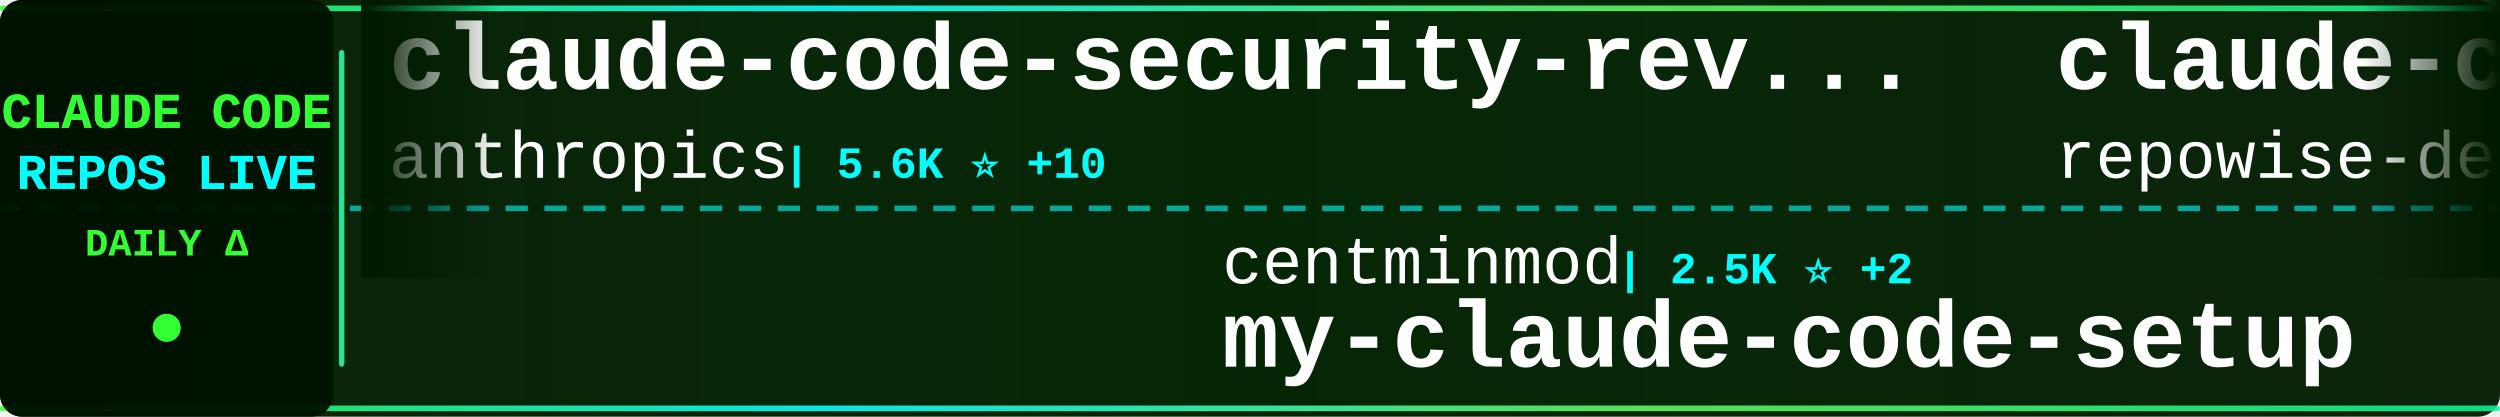
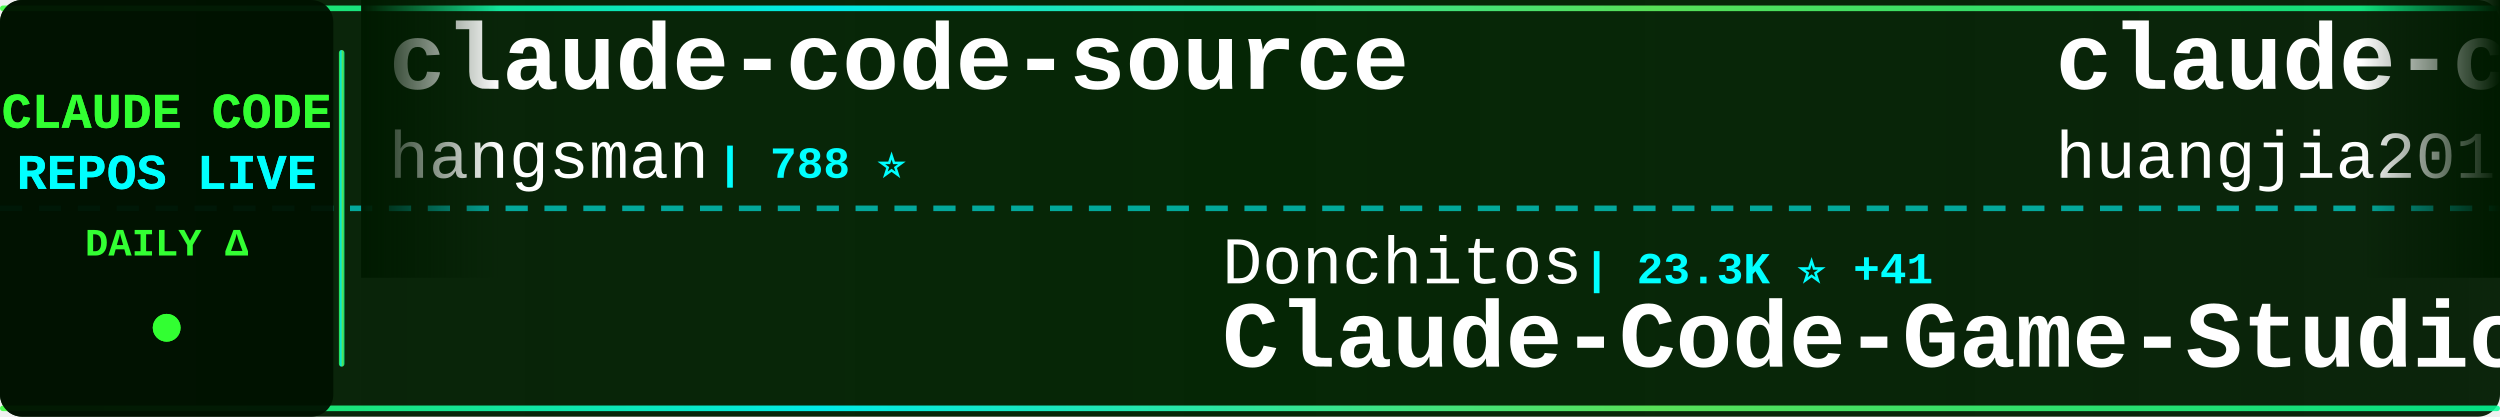
<svg xmlns="http://www.w3.org/2000/svg" width="900" height="150">
  <defs>
    <linearGradient id="tickerBg" x1="0%" y1="0%" x2="100%" y2="0%">
      <stop offset="0%" style="stop-color:#001a00;stop-opacity:0.95" />
      <stop offset="50%" style="stop-color:#002200;stop-opacity:0.98" />
      <stop offset="100%" style="stop-color:#001a00;stop-opacity:0.95" />
    </linearGradient>
    <linearGradient id="borderGrad" x1="0%" y1="0%" x2="100%" y2="0%">
      <stop offset="0%" style="stop-color:#33ff33;stop-opacity:0.85">
        <animate attributeName="stop-opacity" values="0.85;1;0.85" dur="2s" repeatCount="indefinite" />
      </stop>
      <stop offset="33%" style="stop-color:#00ffff;stop-opacity:0.9">
        <animate attributeName="stop-opacity" values="0.9;1;0.9" dur="2.2s" repeatCount="indefinite" />
      </stop>
      <stop offset="66%" style="stop-color:#66ff66;stop-opacity:0.85">
        <animate attributeName="stop-opacity" values="0.85;1;0.85" dur="1.8s" repeatCount="indefinite" />
      </stop>
      <stop offset="100%" style="stop-color:#00ff99;stop-opacity:0.85">
        <animate attributeName="stop-opacity" values="0.85;1;0.85" dur="2s" repeatCount="indefinite" />
      </stop>
    </linearGradient>
    <filter id="textGlow">
      <feGaussianBlur stdDeviation="0.1" result="coloredBlur" />
      <feMerge>
        <feMergeNode in="coloredBlur" />
        <feMergeNode in="SourceGraphic" />
      </feMerge>
    </filter>
    <filter id="metricGlow">
      <feGaussianBlur stdDeviation="0.2" result="coloredBlur" />
      <feMerge>
        <feMergeNode in="coloredBlur" />
        <feMergeNode in="SourceGraphic" />
      </feMerge>
    </filter>
    <linearGradient id="leftFade" x1="0%" y1="0%" x2="100%" y2="0%">
      <stop offset="0%" style="stop-color:#001a00;stop-opacity:1" />
      <stop offset="100%" style="stop-color:#001a00;stop-opacity:0" />
    </linearGradient>
    <linearGradient id="rightFade" x1="0%" y1="0%" x2="100%" y2="0%">
      <stop offset="0%" style="stop-color:#001a00;stop-opacity:0" />
      <stop offset="100%" style="stop-color:#001a00;stop-opacity:1" />
    </linearGradient>
  </defs>
  <rect width="900" height="150" fill="url(#tickerBg)" rx="8" />
  <rect x="0" y="2" width="900" height="2" fill="url(#borderGrad)" rx="1" />
  <rect x="0" y="146" width="900" height="2" fill="url(#borderGrad)" rx="1" />
  <line x1="0" y1="75" x2="900" y2="75" stroke="#00ffff" stroke-width="2" stroke-dasharray="8 6" opacity="0.6" />
  <rect x="0" y="0" width="120" height="150" fill="#001100" opacity="0.95" rx="8" />
  <text x="60" y="46" font-family="'Courier New', monospace" font-size="18" font-weight="bold" fill="#33ff33" text-anchor="middle" filter="url(#textGlow)">
    CLAUDE CODE
  </text>
  <text x="60" y="68" font-family="'Courier New', monospace" font-size="18" font-weight="bold" fill="#00ffff" text-anchor="middle" filter="url(#textGlow)">
    REPOS LIVE
  </text>
  <text x="60" y="92" font-family="'Courier New', monospace" font-size="14" font-weight="bold" fill="#33ff33" text-anchor="middle">
    DAILY Δ
  </text>
  <circle cx="60" cy="118" r="5" fill="#33ff33" filter="url(#metricGlow)">
    <animate attributeName="r" values="4;6;4" dur="1.5s" repeatCount="indefinite" />
    <animate attributeName="opacity" values="0.6;1;0.6" dur="1.5s" repeatCount="indefinite" />
  </circle>
  <rect x="122" y="18" width="2" height="114" fill="url(#borderGrad)" rx="1" />
  <clipPath id="tickerClip">
    <rect x="130" y="0" width="770" height="150" />
  </clipPath>
  <g clip-path="url(#tickerClip)">
    <g id="tickerItems">
      <animateTransform attributeName="transform" attributeType="XML" type="translate" from="0 0" to="-3000 0" dur="54s" repeatCount="indefinite" />
      <g transform="translate(0, 0)">
-         <text x="140" y="32" font-family="'Courier New', monospace" font-size="34" font-weight="bold" fill="#ffffff">claude-code-security-rev...</text>
-         <text x="140" y="64" font-family="'Courier New', monospace" font-size="24" font-weight="normal" fill="#ffffff" opacity="1.0">anthropics</text>
-         <text x="282" y="64" font-family="'Courier New', monospace" font-size="16" font-weight="bold" fill="#00ffff"> | 5.6K ⭐ +10</text>
+         <text x="140" y="32" font-family="'Courier New', monospace" font-size="34" font-weight="bold" fill="#ffffff">claude-code-source</text>
+         <text x="140" y="64" font-family="'Courier New', monospace" font-size="24" font-weight="normal" fill="#ffffff" opacity="1.0">hangsman</text>
+         <text x="258" y="64" font-family="'Courier New', monospace" font-size="16" font-weight="bold" fill="#00ffff"> | 788 ⭐</text>
      </g>
      <g transform="translate(300, 0)">
-         <text x="140" y="102" font-family="'Courier New', monospace" font-size="24" font-weight="normal" fill="#ffffff" opacity="1.0">centminmod</text>
-         <text x="282" y="102" font-family="'Courier New', monospace" font-size="16" font-weight="bold" fill="#00ffff"> | 2.5K ⭐ +2</text>
-         <text x="140" y="132" font-family="'Courier New', monospace" font-size="34" font-weight="bold" fill="#ffffff">my-claude-code-setup</text>
+         <text x="140" y="102" font-family="'Courier New', monospace" font-size="24" font-weight="normal" fill="#ffffff" opacity="1.0">Donchitos</text>
+         <text x="270" y="102" font-family="'Courier New', monospace" font-size="16" font-weight="bold" fill="#00ffff"> | 23.3K ⭐ +41</text>
+         <text x="140" y="132" font-family="'Courier New', monospace" font-size="34" font-weight="bold" fill="#ffffff">Claude-Code-Game-Studios</text>
      </g>
      <g transform="translate(600, 0)">
-         <text x="140" y="32" font-family="'Courier New', monospace" font-size="34" font-weight="bold" fill="#ffffff">claude-code-prompts</text>
-         <text x="140" y="64" font-family="'Courier New', monospace" font-size="24" font-weight="normal" fill="#ffffff" opacity="1.0">repowise-dev</text>
-         <text x="306" y="64" font-family="'Courier New', monospace" font-size="16" font-weight="bold" fill="#00ffff"> | 1.2K ⭐</text>
+         <text x="140" y="32" font-family="'Courier New', monospace" font-size="34" font-weight="bold" fill="#ffffff">claude-code-engineering</text>
+         <text x="140" y="64" font-family="'Courier New', monospace" font-size="24" font-weight="normal" fill="#ffffff" opacity="1.0">huangjia2019</text>
+         <text x="306" y="64" font-family="'Courier New', monospace" font-size="16" font-weight="bold" fill="#00ffff"> | 1.0K ⭐ +5</text>
      </g>
      <g transform="translate(900, 0)">
-         <text x="140" y="102" font-family="'Courier New', monospace" font-size="24" font-weight="normal" fill="#ffffff" opacity="1.0">Pimzino</text>
-         <text x="246" y="102" font-family="'Courier New', monospace" font-size="16" font-weight="bold" fill="#00ffff"> | 3.8K ⭐</text>
-         <text x="140" y="132" font-family="'Courier New', monospace" font-size="34" font-weight="bold" fill="#ffffff">claude-code-spec-workflo...</text>
+         <text x="140" y="102" font-family="'Courier New', monospace" font-size="24" font-weight="normal" fill="#ffffff" opacity="1.0">OneRedOak</text>
+         <text x="270" y="102" font-family="'Courier New', monospace" font-size="16" font-weight="bold" fill="#00ffff"> | 3.9K ⭐</text>
+         <text x="140" y="132" font-family="'Courier New', monospace" font-size="34" font-weight="bold" fill="#ffffff">claude-code-workflows</text>
      </g>
      <g transform="translate(1200, 0)">
-         <text x="140" y="32" font-family="'Courier New', monospace" font-size="34" font-weight="bold" fill="#ffffff">arcads-claude-code</text>
-         <text x="140" y="64" font-family="'Courier New', monospace" font-size="24" font-weight="normal" fill="#ffffff" opacity="1.0">krusemediallc</text>
-         <text x="318" y="64" font-family="'Courier New', monospace" font-size="16" font-weight="bold" fill="#00ffff"> | 1.0K ⭐ +4</text>
+         <text x="140" y="32" font-family="'Courier New', monospace" font-size="34" font-weight="bold" fill="#ffffff">claude_codex_bridge</text>
+         <text x="140" y="64" font-family="'Courier New', monospace" font-size="24" font-weight="normal" fill="#ffffff" opacity="1.0">SeemSeam</text>
+         <text x="258" y="64" font-family="'Courier New', monospace" font-size="16" font-weight="bold" fill="#00ffff"> | 3.3K ⭐ +7</text>
      </g>
      <g transform="translate(1500, 0)">
-         <text x="140" y="102" font-family="'Courier New', monospace" font-size="24" font-weight="normal" fill="#ffffff" opacity="1.0">multica-ai</text>
-         <text x="282" y="102" font-family="'Courier New', monospace" font-size="16" font-weight="bold" fill="#00ffff"> | 194.9K ⭐ +388</text>
-         <text x="140" y="132" font-family="'Courier New', monospace" font-size="34" font-weight="bold" fill="#ffffff">andrej-karpathy-skills</text>
+         <text x="140" y="102" font-family="'Courier New', monospace" font-size="24" font-weight="normal" fill="#ffffff" opacity="1.0">sugyan</text>
+         <text x="234" y="102" font-family="'Courier New', monospace" font-size="16" font-weight="bold" fill="#00ffff"> | 1.1K ⭐</text>
+         <text x="140" y="132" font-family="'Courier New', monospace" font-size="34" font-weight="bold" fill="#ffffff">claude-code-webui</text>
      </g>
      <g transform="translate(1800, 0)">
-         <text x="140" y="32" font-family="'Courier New', monospace" font-size="34" font-weight="bold" fill="#ffffff">claude-code-action</text>
-         <text x="140" y="64" font-family="'Courier New', monospace" font-size="24" font-weight="normal" fill="#ffffff" opacity="1.0">anthropics</text>
-         <text x="282" y="64" font-family="'Courier New', monospace" font-size="16" font-weight="bold" fill="#00ffff"> | 8.4K ⭐ +14</text>
+         <text x="140" y="32" font-family="'Courier New', monospace" font-size="34" font-weight="bold" fill="#ffffff">claude-code-source</text>
+         <text x="140" y="64" font-family="'Courier New', monospace" font-size="24" font-weight="normal" fill="#ffffff" opacity="1.0">AprilNEA</text>
+         <text x="258" y="64" font-family="'Courier New', monospace" font-size="16" font-weight="bold" fill="#00ffff"> | 392 ⭐</text>
      </g>
      <g transform="translate(2100, 0)">
-         <text x="140" y="102" font-family="'Courier New', monospace" font-size="24" font-weight="normal" fill="#ffffff" opacity="1.0">oboard</text>
-         <text x="234" y="102" font-family="'Courier New', monospace" font-size="16" font-weight="bold" fill="#00ffff"> | 3.3K ⭐</text>
-         <text x="140" y="132" font-family="'Courier New', monospace" font-size="34" font-weight="bold" fill="#ffffff">claude-code-rev</text>
+         <text x="140" y="102" font-family="'Courier New', monospace" font-size="24" font-weight="normal" fill="#ffffff" opacity="1.0">jeremylongshore</text>
+         <text x="342" y="102" font-family="'Courier New', monospace" font-size="16" font-weight="bold" fill="#00ffff"> | 2.5K ⭐ +2</text>
+         <text x="140" y="132" font-family="'Courier New', monospace" font-size="34" font-weight="bold" fill="#ffffff">claude-code-plugins-plus...</text>
      </g>
      <g transform="translate(2400, 0)">
-         <text x="140" y="32" font-family="'Courier New', monospace" font-size="34" font-weight="bold" fill="#ffffff">Dive-into-Claude-Code</text>
-         <text x="140" y="64" font-family="'Courier New', monospace" font-size="24" font-weight="normal" fill="#ffffff" opacity="1.0">VILA-Lab</text>
-         <text x="258" y="64" font-family="'Courier New', monospace" font-size="16" font-weight="bold" fill="#00ffff"> | 2.0K ⭐ +2</text>
+         <text x="140" y="32" font-family="'Courier New', monospace" font-size="34" font-weight="bold" fill="#ffffff">claude-code-base-action</text>
+         <text x="140" y="64" font-family="'Courier New', monospace" font-size="24" font-weight="normal" fill="#ffffff" opacity="1.0">anthropics</text>
+         <text x="282" y="64" font-family="'Courier New', monospace" font-size="16" font-weight="bold" fill="#00ffff"> | 919 ⭐ +3</text>
      </g>
      <g transform="translate(2700, 0)">
-         <text x="140" y="102" font-family="'Courier New', monospace" font-size="24" font-weight="normal" fill="#ffffff" opacity="1.0">diet103</text>
-         <text x="246" y="102" font-family="'Courier New', monospace" font-size="16" font-weight="bold" fill="#00ffff"> | 10.0K ⭐ +47</text>
-         <text x="140" y="132" font-family="'Courier New', monospace" font-size="34" font-weight="bold" fill="#ffffff">claude-code-infrastructu...</text>
+         <text x="140" y="102" font-family="'Courier New', monospace" font-size="24" font-weight="normal" fill="#ffffff" opacity="1.0">nicedreamzapp</text>
+         <text x="318" y="102" font-family="'Courier New', monospace" font-size="16" font-weight="bold" fill="#00ffff"> | 3.0K ⭐ +3</text>
+         <text x="140" y="132" font-family="'Courier New', monospace" font-size="34" font-weight="bold" fill="#ffffff">claude-code-local</text>
      </g>
      <g transform="translate(3000, 0)">
-         <text x="140" y="32" font-family="'Courier New', monospace" font-size="34" font-weight="bold" fill="#ffffff">claude-code-security-rev...</text>
-         <text x="140" y="64" font-family="'Courier New', monospace" font-size="24" font-weight="normal" fill="#ffffff" opacity="1.0">anthropics</text>
-         <text x="282" y="64" font-family="'Courier New', monospace" font-size="16" font-weight="bold" fill="#00ffff"> | 5.6K ⭐ +10</text>
+         <text x="140" y="32" font-family="'Courier New', monospace" font-size="34" font-weight="bold" fill="#ffffff">claude-code-source</text>
+         <text x="140" y="64" font-family="'Courier New', monospace" font-size="24" font-weight="normal" fill="#ffffff" opacity="1.0">hangsman</text>
+         <text x="258" y="64" font-family="'Courier New', monospace" font-size="16" font-weight="bold" fill="#00ffff"> | 788 ⭐</text>
      </g>
      <g transform="translate(3300, 0)">
-         <text x="140" y="102" font-family="'Courier New', monospace" font-size="24" font-weight="normal" fill="#ffffff" opacity="1.0">centminmod</text>
-         <text x="282" y="102" font-family="'Courier New', monospace" font-size="16" font-weight="bold" fill="#00ffff"> | 2.5K ⭐ +2</text>
-         <text x="140" y="132" font-family="'Courier New', monospace" font-size="34" font-weight="bold" fill="#ffffff">my-claude-code-setup</text>
+         <text x="140" y="102" font-family="'Courier New', monospace" font-size="24" font-weight="normal" fill="#ffffff" opacity="1.0">Donchitos</text>
+         <text x="270" y="102" font-family="'Courier New', monospace" font-size="16" font-weight="bold" fill="#00ffff"> | 23.3K ⭐ +41</text>
+         <text x="140" y="132" font-family="'Courier New', monospace" font-size="34" font-weight="bold" fill="#ffffff">Claude-Code-Game-Studios</text>
      </g>
      <g transform="translate(3600, 0)">
-         <text x="140" y="32" font-family="'Courier New', monospace" font-size="34" font-weight="bold" fill="#ffffff">claude-code-prompts</text>
-         <text x="140" y="64" font-family="'Courier New', monospace" font-size="24" font-weight="normal" fill="#ffffff" opacity="1.0">repowise-dev</text>
-         <text x="306" y="64" font-family="'Courier New', monospace" font-size="16" font-weight="bold" fill="#00ffff"> | 1.2K ⭐</text>
+         <text x="140" y="32" font-family="'Courier New', monospace" font-size="34" font-weight="bold" fill="#ffffff">claude-code-engineering</text>
+         <text x="140" y="64" font-family="'Courier New', monospace" font-size="24" font-weight="normal" fill="#ffffff" opacity="1.0">huangjia2019</text>
+         <text x="306" y="64" font-family="'Courier New', monospace" font-size="16" font-weight="bold" fill="#00ffff"> | 1.0K ⭐ +5</text>
      </g>
      <g transform="translate(3900, 0)">
-         <text x="140" y="102" font-family="'Courier New', monospace" font-size="24" font-weight="normal" fill="#ffffff" opacity="1.0">Pimzino</text>
-         <text x="246" y="102" font-family="'Courier New', monospace" font-size="16" font-weight="bold" fill="#00ffff"> | 3.8K ⭐</text>
-         <text x="140" y="132" font-family="'Courier New', monospace" font-size="34" font-weight="bold" fill="#ffffff">claude-code-spec-workflo...</text>
+         <text x="140" y="102" font-family="'Courier New', monospace" font-size="24" font-weight="normal" fill="#ffffff" opacity="1.0">OneRedOak</text>
+         <text x="270" y="102" font-family="'Courier New', monospace" font-size="16" font-weight="bold" fill="#00ffff"> | 3.9K ⭐</text>
+         <text x="140" y="132" font-family="'Courier New', monospace" font-size="34" font-weight="bold" fill="#ffffff">claude-code-workflows</text>
      </g>
    </g>
  </g>
  <rect x="130" y="0" width="50" height="100" fill="url(#leftFade)" />
  <rect x="850" y="0" width="50" height="100" fill="url(#rightFade)" />
</svg>
